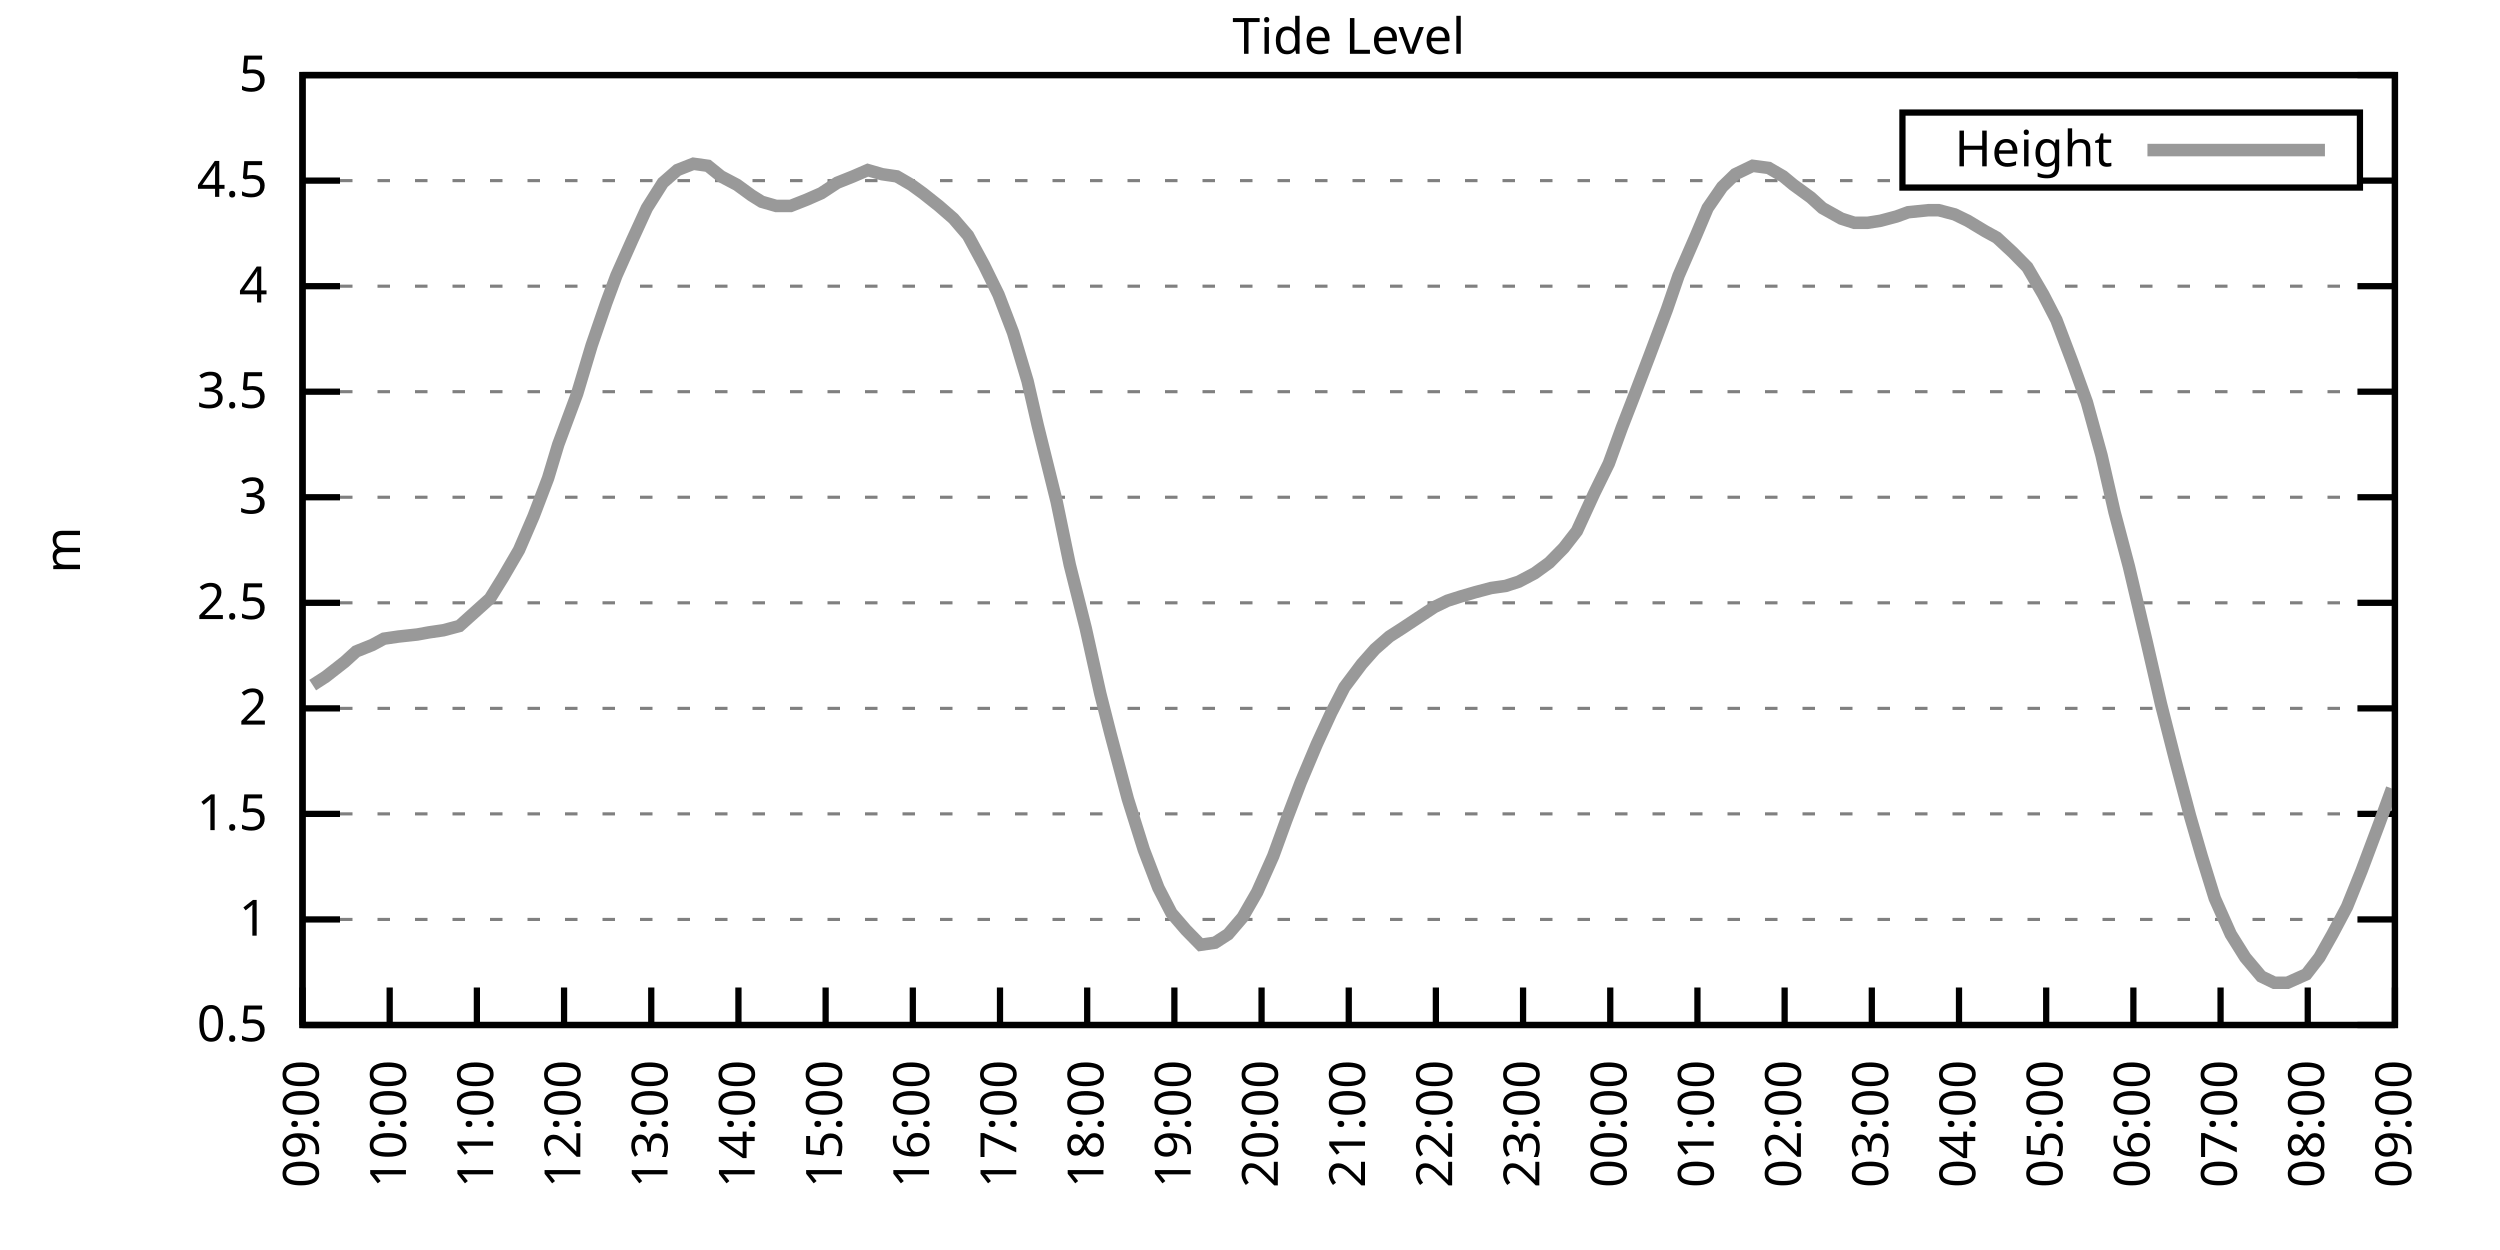
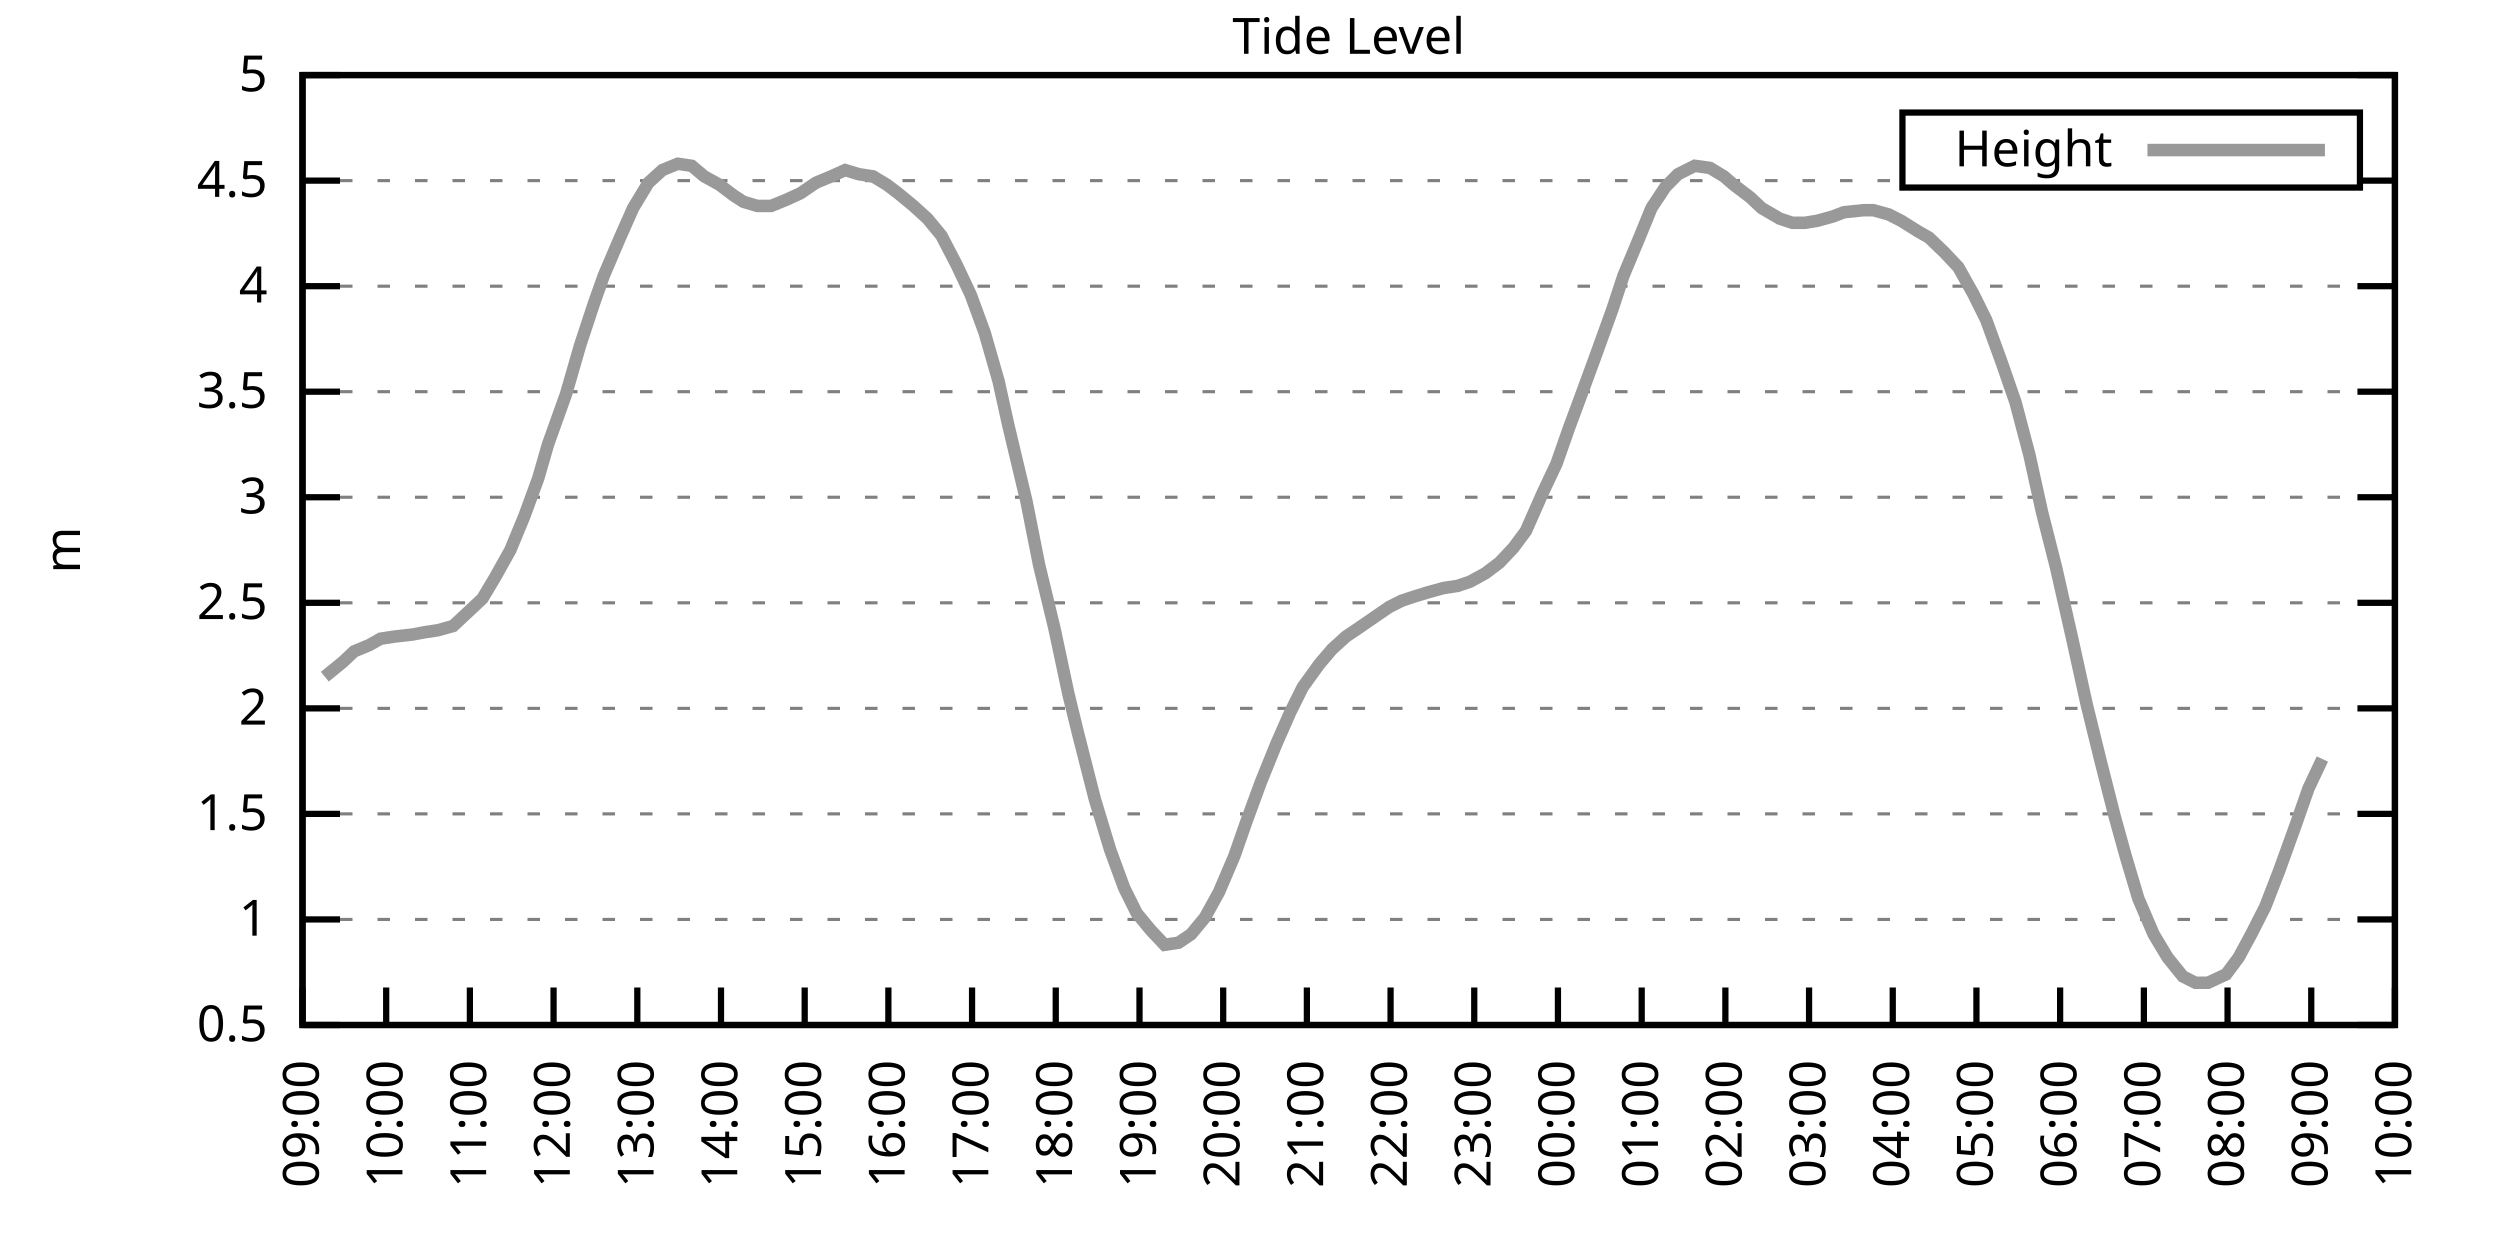
<svg xmlns="http://www.w3.org/2000/svg" xmlns:xlink="http://www.w3.org/1999/xlink" width="400" height="200" viewBox="0 0 400 200">
  <g id="gnuplot_canvas">
    <rect x="0" y="0" width="400" height="200" fill="none" />
    <defs>
      <circle id="gpDot" r="0.5" stroke-width="0.5" stroke="currentColor" />
      <path id="gpPt0" stroke-width="0.333" stroke="currentColor" d="M-1,0 h2 M0,-1 v2" />
      <path id="gpPt1" stroke-width="0.333" stroke="currentColor" d="M-1,-1 L1,1 M1,-1 L-1,1" />
      <path id="gpPt2" stroke-width="0.333" stroke="currentColor" d="M-1,0 L1,0 M0,-1 L0,1 M-1,-1 L1,1 M-1,1 L1,-1" />
      <rect id="gpPt3" stroke-width="0.333" stroke="currentColor" x="-1" y="-1" width="2" height="2" />
      <rect id="gpPt4" stroke-width="0.333" stroke="currentColor" fill="currentColor" x="-1" y="-1" width="2" height="2" />
      <circle id="gpPt5" stroke-width="0.333" stroke="currentColor" cx="0" cy="0" r="1" />
      <use xlink:href="#gpPt5" id="gpPt6" fill="currentColor" stroke="none" />
      <path id="gpPt7" stroke-width="0.333" stroke="currentColor" d="M0,-1.33 L-1.33,0.67 L1.33,0.67 z" />
      <use xlink:href="#gpPt7" id="gpPt8" fill="currentColor" stroke="none" />
      <use xlink:href="#gpPt7" id="gpPt9" stroke="currentColor" transform="rotate(180)" />
      <use xlink:href="#gpPt9" id="gpPt10" fill="currentColor" stroke="none" />
      <use xlink:href="#gpPt3" id="gpPt11" stroke="currentColor" transform="rotate(45)" />
      <use xlink:href="#gpPt11" id="gpPt12" fill="currentColor" stroke="none" />
      <path id="gpPt13" stroke-width="0.333" stroke="currentColor" d="M0,1.330 L1.265,0.411 L0.782,-1.067 L-0.782,-1.076 L-1.265,0.411 z" />
      <use xlink:href="#gpPt13" id="gpPt14" fill="currentColor" stroke="none" />
      <filter id="textbox" filterUnits="objectBoundingBox" x="0" y="0" height="1" width="1">
        <feFlood flood-color="white" flood-opacity="1" result="bgnd" />
        <feComposite in="SourceGraphic" in2="bgnd" operator="atop" />
      </filter>
      <filter id="greybox" filterUnits="objectBoundingBox" x="0" y="0" height="1" width="1">
        <feFlood flood-color="lightgrey" flood-opacity="1" result="grey" />
        <feComposite in="SourceGraphic" in2="grey" operator="atop" />
      </filter>
    </defs>
    <g fill="none" color="white" stroke="currentColor" stroke-width="1.00" stroke-linecap="butt" stroke-linejoin="miter">
</g>
    <g fill="none" color="black" stroke="currentColor" stroke-width="1.00" stroke-linecap="butt" stroke-linejoin="miter">
      <g stroke="none" shape-rendering="crispEdges">
        <polygon fill="rgb(255, 255, 255)" points="48.40,164.00 383.18,164.00 383.18,12.02 48.40,12.02 " />
      </g>
    </g>
    <g fill="none" color="black" stroke="currentColor" stroke-width="1.00" stroke-linecap="butt" stroke-linejoin="miter">
</g>
    <g fill="none" color="black" stroke="black" stroke-width="0.50" stroke-linecap="butt" stroke-linejoin="miter">
</g>
    <g fill="none" color="gray" stroke="currentColor" stroke-width="0.50" stroke-linecap="butt" stroke-linejoin="miter">
      <path stroke="gray" stroke-dasharray="2,4" class="gridline" d="M48.40,164.00 L383.19,164.00  " />
    </g>
    <g fill="none" color="gray" stroke="gray" stroke-width="1.00" stroke-linecap="butt" stroke-linejoin="miter">
</g>
    <g fill="none" color="black" stroke="currentColor" stroke-width="1.00" stroke-linecap="butt" stroke-linejoin="miter">
      <path stroke="black" d="M48.40,164.00 L54.40,164.00 M383.19,164.00 L377.19,164.00  " />
      <g transform="translate(42.80,166.60)" stroke="none" fill="black" font-family="Sans" font-size="8.00" text-anchor="end">
        <text>
          <tspan font-family="Sans"> 0.5</tspan>
        </text>
      </g>
    </g>
    <g fill="none" color="black" stroke="currentColor" stroke-width="1.00" stroke-linecap="butt" stroke-linejoin="miter">
</g>
    <g fill="none" color="black" stroke="black" stroke-width="0.50" stroke-linecap="butt" stroke-linejoin="miter">
</g>
    <g fill="none" color="gray" stroke="currentColor" stroke-width="0.50" stroke-linecap="butt" stroke-linejoin="miter">
      <path stroke="gray" stroke-dasharray="2,4" class="gridline" d="M48.40,147.11 L383.19,147.11  " />
    </g>
    <g fill="none" color="gray" stroke="gray" stroke-width="1.00" stroke-linecap="butt" stroke-linejoin="miter">
</g>
    <g fill="none" color="black" stroke="currentColor" stroke-width="1.00" stroke-linecap="butt" stroke-linejoin="miter">
      <path stroke="black" d="M48.40,147.11 L54.40,147.11 M383.19,147.11 L377.19,147.11  " />
      <g transform="translate(42.80,149.71)" stroke="none" fill="black" font-family="Sans" font-size="8.00" text-anchor="end">
        <text>
          <tspan font-family="Sans"> 1</tspan>
        </text>
      </g>
    </g>
    <g fill="none" color="black" stroke="currentColor" stroke-width="1.00" stroke-linecap="butt" stroke-linejoin="miter">
</g>
    <g fill="none" color="black" stroke="black" stroke-width="0.50" stroke-linecap="butt" stroke-linejoin="miter">
</g>
    <g fill="none" color="gray" stroke="currentColor" stroke-width="0.50" stroke-linecap="butt" stroke-linejoin="miter">
      <path stroke="gray" stroke-dasharray="2,4" class="gridline" d="M48.40,130.22 L383.19,130.22  " />
    </g>
    <g fill="none" color="gray" stroke="gray" stroke-width="1.00" stroke-linecap="butt" stroke-linejoin="miter">
</g>
    <g fill="none" color="black" stroke="currentColor" stroke-width="1.00" stroke-linecap="butt" stroke-linejoin="miter">
      <path stroke="black" d="M48.40,130.22 L54.40,130.22 M383.19,130.22 L377.19,130.22  " />
      <g transform="translate(42.80,132.82)" stroke="none" fill="black" font-family="Sans" font-size="8.00" text-anchor="end">
        <text>
          <tspan font-family="Sans"> 1.5</tspan>
        </text>
      </g>
    </g>
    <g fill="none" color="black" stroke="currentColor" stroke-width="1.00" stroke-linecap="butt" stroke-linejoin="miter">
</g>
    <g fill="none" color="black" stroke="black" stroke-width="0.50" stroke-linecap="butt" stroke-linejoin="miter">
</g>
    <g fill="none" color="gray" stroke="currentColor" stroke-width="0.50" stroke-linecap="butt" stroke-linejoin="miter">
      <path stroke="gray" stroke-dasharray="2,4" class="gridline" d="M48.40,113.34 L383.19,113.34  " />
    </g>
    <g fill="none" color="gray" stroke="gray" stroke-width="1.00" stroke-linecap="butt" stroke-linejoin="miter">
</g>
    <g fill="none" color="black" stroke="currentColor" stroke-width="1.00" stroke-linecap="butt" stroke-linejoin="miter">
      <path stroke="black" d="M48.40,113.34 L54.40,113.34 M383.19,113.34 L377.19,113.34  " />
      <g transform="translate(42.80,115.94)" stroke="none" fill="black" font-family="Sans" font-size="8.00" text-anchor="end">
        <text>
          <tspan font-family="Sans"> 2</tspan>
        </text>
      </g>
    </g>
    <g fill="none" color="black" stroke="currentColor" stroke-width="1.00" stroke-linecap="butt" stroke-linejoin="miter">
</g>
    <g fill="none" color="black" stroke="black" stroke-width="0.50" stroke-linecap="butt" stroke-linejoin="miter">
</g>
    <g fill="none" color="gray" stroke="currentColor" stroke-width="0.50" stroke-linecap="butt" stroke-linejoin="miter">
      <path stroke="gray" stroke-dasharray="2,4" class="gridline" d="M48.40,96.45 L383.19,96.45  " />
    </g>
    <g fill="none" color="gray" stroke="gray" stroke-width="1.00" stroke-linecap="butt" stroke-linejoin="miter">
</g>
    <g fill="none" color="black" stroke="currentColor" stroke-width="1.00" stroke-linecap="butt" stroke-linejoin="miter">
      <path stroke="black" d="M48.40,96.45 L54.40,96.45 M383.19,96.45 L377.19,96.45  " />
      <g transform="translate(42.80,99.05)" stroke="none" fill="black" font-family="Sans" font-size="8.00" text-anchor="end">
        <text>
          <tspan font-family="Sans"> 2.5</tspan>
        </text>
      </g>
    </g>
    <g fill="none" color="black" stroke="currentColor" stroke-width="1.00" stroke-linecap="butt" stroke-linejoin="miter">
</g>
    <g fill="none" color="black" stroke="black" stroke-width="0.50" stroke-linecap="butt" stroke-linejoin="miter">
</g>
    <g fill="none" color="gray" stroke="currentColor" stroke-width="0.50" stroke-linecap="butt" stroke-linejoin="miter">
      <path stroke="gray" stroke-dasharray="2,4" class="gridline" d="M48.40,79.56 L383.19,79.56  " />
    </g>
    <g fill="none" color="gray" stroke="gray" stroke-width="1.00" stroke-linecap="butt" stroke-linejoin="miter">
</g>
    <g fill="none" color="black" stroke="currentColor" stroke-width="1.00" stroke-linecap="butt" stroke-linejoin="miter">
      <path stroke="black" d="M48.40,79.56 L54.40,79.56 M383.19,79.56 L377.19,79.56  " />
      <g transform="translate(42.80,82.16)" stroke="none" fill="black" font-family="Sans" font-size="8.00" text-anchor="end">
        <text>
          <tspan font-family="Sans"> 3</tspan>
        </text>
      </g>
    </g>
    <g fill="none" color="black" stroke="currentColor" stroke-width="1.00" stroke-linecap="butt" stroke-linejoin="miter">
</g>
    <g fill="none" color="black" stroke="black" stroke-width="0.50" stroke-linecap="butt" stroke-linejoin="miter">
</g>
    <g fill="none" color="gray" stroke="currentColor" stroke-width="0.50" stroke-linecap="butt" stroke-linejoin="miter">
      <path stroke="gray" stroke-dasharray="2,4" class="gridline" d="M48.40,62.67 L383.19,62.67  " />
    </g>
    <g fill="none" color="gray" stroke="gray" stroke-width="1.00" stroke-linecap="butt" stroke-linejoin="miter">
</g>
    <g fill="none" color="black" stroke="currentColor" stroke-width="1.00" stroke-linecap="butt" stroke-linejoin="miter">
      <path stroke="black" d="M48.40,62.67 L54.40,62.67 M383.19,62.67 L377.19,62.67  " />
      <g transform="translate(42.80,65.27)" stroke="none" fill="black" font-family="Sans" font-size="8.00" text-anchor="end">
        <text>
          <tspan font-family="Sans"> 3.5</tspan>
        </text>
      </g>
    </g>
    <g fill="none" color="black" stroke="currentColor" stroke-width="1.00" stroke-linecap="butt" stroke-linejoin="miter">
</g>
    <g fill="none" color="black" stroke="black" stroke-width="0.50" stroke-linecap="butt" stroke-linejoin="miter">
</g>
    <g fill="none" color="gray" stroke="currentColor" stroke-width="0.50" stroke-linecap="butt" stroke-linejoin="miter">
      <path stroke="gray" stroke-dasharray="2,4" class="gridline" d="M48.40,45.79 L383.19,45.79  " />
    </g>
    <g fill="none" color="gray" stroke="gray" stroke-width="1.00" stroke-linecap="butt" stroke-linejoin="miter">
</g>
    <g fill="none" color="black" stroke="currentColor" stroke-width="1.00" stroke-linecap="butt" stroke-linejoin="miter">
      <path stroke="black" d="M48.40,45.79 L54.40,45.79 M383.19,45.79 L377.19,45.79  " />
      <g transform="translate(42.80,48.39)" stroke="none" fill="black" font-family="Sans" font-size="8.00" text-anchor="end">
        <text>
          <tspan font-family="Sans"> 4</tspan>
        </text>
      </g>
    </g>
    <g fill="none" color="black" stroke="currentColor" stroke-width="1.00" stroke-linecap="butt" stroke-linejoin="miter">
</g>
    <g fill="none" color="black" stroke="black" stroke-width="0.50" stroke-linecap="butt" stroke-linejoin="miter">
</g>
    <g fill="none" color="gray" stroke="currentColor" stroke-width="0.50" stroke-linecap="butt" stroke-linejoin="miter">
      <path stroke="gray" stroke-dasharray="2,4" class="gridline" d="M48.40,28.90 L304.39,28.90 M377.59,28.90 L383.19,28.90  " />
    </g>
    <g fill="none" color="gray" stroke="gray" stroke-width="1.00" stroke-linecap="butt" stroke-linejoin="miter">
</g>
    <g fill="none" color="black" stroke="currentColor" stroke-width="1.00" stroke-linecap="butt" stroke-linejoin="miter">
      <path stroke="black" d="M48.40,28.90 L54.40,28.90 M383.19,28.90 L377.19,28.90  " />
      <g transform="translate(42.80,31.50)" stroke="none" fill="black" font-family="Sans" font-size="8.00" text-anchor="end">
        <text>
          <tspan font-family="Sans"> 4.5</tspan>
        </text>
      </g>
    </g>
    <g fill="none" color="black" stroke="currentColor" stroke-width="1.00" stroke-linecap="butt" stroke-linejoin="miter">
</g>
    <g fill="none" color="black" stroke="black" stroke-width="0.50" stroke-linecap="butt" stroke-linejoin="miter">
</g>
    <g fill="none" color="gray" stroke="currentColor" stroke-width="0.50" stroke-linecap="butt" stroke-linejoin="miter">
      <path stroke="gray" stroke-dasharray="2,4" class="gridline" d="M48.40,12.01 L383.19,12.01  " />
    </g>
    <g fill="none" color="gray" stroke="gray" stroke-width="1.00" stroke-linecap="butt" stroke-linejoin="miter">
</g>
    <g fill="none" color="black" stroke="currentColor" stroke-width="1.00" stroke-linecap="butt" stroke-linejoin="miter">
      <path stroke="black" d="M48.40,12.01 L54.40,12.01 M383.19,12.01 L377.19,12.01  " />
      <g transform="translate(42.80,14.61)" stroke="none" fill="black" font-family="Sans" font-size="8.00" text-anchor="end">
        <text>
          <tspan font-family="Sans"> 5</tspan>
        </text>
      </g>
    </g>
    <g fill="none" color="black" stroke="currentColor" stroke-width="1.00" stroke-linecap="butt" stroke-linejoin="miter">
      <path stroke="black" d="M48.40,164.00 L48.40,158.00  " />
      <g transform="translate(51.00,169.60) rotate(270.00)" stroke="none" fill="black" font-family="Sans" font-size="8.00" text-anchor="end">
        <text>
          <tspan font-family="Sans">09:00</tspan>
        </text>
      </g>
    </g>
    <g fill="none" color="black" stroke="currentColor" stroke-width="1.00" stroke-linecap="butt" stroke-linejoin="miter">
-       <path stroke="black" d="M62.35,164.00 L62.35,158.00  " />
-       <g transform="translate(64.95,169.60) rotate(270.00)" stroke="none" fill="black" font-family="Sans" font-size="8.00" text-anchor="end">
+       <path stroke="black" d="M61.79,164.00 L61.79,158.00  " />
+       <g transform="translate(64.39,169.60) rotate(270.00)" stroke="none" fill="black" font-family="Sans" font-size="8.00" text-anchor="end">
        <text>
          <tspan font-family="Sans">10:00</tspan>
        </text>
      </g>
    </g>
    <g fill="none" color="black" stroke="currentColor" stroke-width="1.00" stroke-linecap="butt" stroke-linejoin="miter">
-       <path stroke="black" d="M76.30,164.00 L76.30,158.00  " />
-       <g transform="translate(78.90,169.60) rotate(270.00)" stroke="none" fill="black" font-family="Sans" font-size="8.00" text-anchor="end">
+       <path stroke="black" d="M75.18,164.00 L75.18,158.00  " />
+       <g transform="translate(77.78,169.60) rotate(270.00)" stroke="none" fill="black" font-family="Sans" font-size="8.00" text-anchor="end">
        <text>
          <tspan font-family="Sans">11:00</tspan>
        </text>
      </g>
    </g>
    <g fill="none" color="black" stroke="currentColor" stroke-width="1.00" stroke-linecap="butt" stroke-linejoin="miter">
-       <path stroke="black" d="M90.25,164.00 L90.25,158.00  " />
-       <g transform="translate(92.85,169.60) rotate(270.00)" stroke="none" fill="black" font-family="Sans" font-size="8.00" text-anchor="end">
+       <path stroke="black" d="M88.57,164.00 L88.57,158.00  " />
+       <g transform="translate(91.17,169.60) rotate(270.00)" stroke="none" fill="black" font-family="Sans" font-size="8.00" text-anchor="end">
        <text>
          <tspan font-family="Sans">12:00</tspan>
        </text>
      </g>
    </g>
    <g fill="none" color="black" stroke="currentColor" stroke-width="1.00" stroke-linecap="butt" stroke-linejoin="miter">
-       <path stroke="black" d="M104.20,164.00 L104.20,158.00  " />
-       <g transform="translate(106.80,169.60) rotate(270.00)" stroke="none" fill="black" font-family="Sans" font-size="8.00" text-anchor="end">
+       <path stroke="black" d="M101.97,164.00 L101.97,158.00  " />
+       <g transform="translate(104.57,169.60) rotate(270.00)" stroke="none" fill="black" font-family="Sans" font-size="8.00" text-anchor="end">
        <text>
          <tspan font-family="Sans">13:00</tspan>
        </text>
      </g>
    </g>
    <g fill="none" color="black" stroke="currentColor" stroke-width="1.00" stroke-linecap="butt" stroke-linejoin="miter">
-       <path stroke="black" d="M118.15,164.00 L118.15,158.00  " />
-       <g transform="translate(120.75,169.60) rotate(270.00)" stroke="none" fill="black" font-family="Sans" font-size="8.00" text-anchor="end">
+       <path stroke="black" d="M115.36,164.00 L115.36,158.00  " />
+       <g transform="translate(117.96,169.60) rotate(270.00)" stroke="none" fill="black" font-family="Sans" font-size="8.00" text-anchor="end">
        <text>
          <tspan font-family="Sans">14:00</tspan>
        </text>
      </g>
    </g>
    <g fill="none" color="black" stroke="currentColor" stroke-width="1.00" stroke-linecap="butt" stroke-linejoin="miter">
-       <path stroke="black" d="M132.10,164.00 L132.10,158.00  " />
-       <g transform="translate(134.70,169.60) rotate(270.00)" stroke="none" fill="black" font-family="Sans" font-size="8.00" text-anchor="end">
+       <path stroke="black" d="M128.75,164.00 L128.75,158.00  " />
+       <g transform="translate(131.35,169.60) rotate(270.00)" stroke="none" fill="black" font-family="Sans" font-size="8.00" text-anchor="end">
        <text>
          <tspan font-family="Sans">15:00</tspan>
        </text>
      </g>
    </g>
    <g fill="none" color="black" stroke="currentColor" stroke-width="1.00" stroke-linecap="butt" stroke-linejoin="miter">
-       <path stroke="black" d="M146.05,164.00 L146.05,158.00  " />
-       <g transform="translate(148.65,169.60) rotate(270.00)" stroke="none" fill="black" font-family="Sans" font-size="8.00" text-anchor="end">
+       <path stroke="black" d="M142.14,164.00 L142.14,158.00  " />
+       <g transform="translate(144.74,169.60) rotate(270.00)" stroke="none" fill="black" font-family="Sans" font-size="8.00" text-anchor="end">
        <text>
          <tspan font-family="Sans">16:00</tspan>
        </text>
      </g>
    </g>
    <g fill="none" color="black" stroke="currentColor" stroke-width="1.00" stroke-linecap="butt" stroke-linejoin="miter">
-       <path stroke="black" d="M160.00,164.00 L160.00,158.00  " />
-       <g transform="translate(162.60,169.60) rotate(270.00)" stroke="none" fill="black" font-family="Sans" font-size="8.00" text-anchor="end">
+       <path stroke="black" d="M155.53,164.00 L155.53,158.00  " />
+       <g transform="translate(158.13,169.60) rotate(270.00)" stroke="none" fill="black" font-family="Sans" font-size="8.00" text-anchor="end">
        <text>
          <tspan font-family="Sans">17:00</tspan>
        </text>
      </g>
    </g>
    <g fill="none" color="black" stroke="currentColor" stroke-width="1.00" stroke-linecap="butt" stroke-linejoin="miter">
-       <path stroke="black" d="M173.95,164.00 L173.95,158.00  " />
-       <g transform="translate(176.55,169.60) rotate(270.00)" stroke="none" fill="black" font-family="Sans" font-size="8.00" text-anchor="end">
+       <path stroke="black" d="M168.92,164.00 L168.92,158.00  " />
+       <g transform="translate(171.52,169.60) rotate(270.00)" stroke="none" fill="black" font-family="Sans" font-size="8.00" text-anchor="end">
        <text>
          <tspan font-family="Sans">18:00</tspan>
        </text>
      </g>
    </g>
    <g fill="none" color="black" stroke="currentColor" stroke-width="1.00" stroke-linecap="butt" stroke-linejoin="miter">
-       <path stroke="black" d="M187.90,164.00 L187.90,158.00  " />
-       <g transform="translate(190.50,169.60) rotate(270.00)" stroke="none" fill="black" font-family="Sans" font-size="8.00" text-anchor="end">
+       <path stroke="black" d="M182.32,164.00 L182.32,158.00  " />
+       <g transform="translate(184.92,169.60) rotate(270.00)" stroke="none" fill="black" font-family="Sans" font-size="8.00" text-anchor="end">
        <text>
          <tspan font-family="Sans">19:00</tspan>
        </text>
      </g>
    </g>
    <g fill="none" color="black" stroke="currentColor" stroke-width="1.00" stroke-linecap="butt" stroke-linejoin="miter">
-       <path stroke="black" d="M201.85,164.00 L201.85,158.00  " />
-       <g transform="translate(204.45,169.60) rotate(270.00)" stroke="none" fill="black" font-family="Sans" font-size="8.00" text-anchor="end">
+       <path stroke="black" d="M195.71,164.00 L195.71,158.00  " />
+       <g transform="translate(198.31,169.60) rotate(270.00)" stroke="none" fill="black" font-family="Sans" font-size="8.00" text-anchor="end">
        <text>
          <tspan font-family="Sans">20:00</tspan>
        </text>
      </g>
    </g>
    <g fill="none" color="black" stroke="currentColor" stroke-width="1.00" stroke-linecap="butt" stroke-linejoin="miter">
-       <path stroke="black" d="M215.80,164.00 L215.80,158.00  " />
-       <g transform="translate(218.40,169.60) rotate(270.00)" stroke="none" fill="black" font-family="Sans" font-size="8.00" text-anchor="end">
+       <path stroke="black" d="M209.10,164.00 L209.10,158.00  " />
+       <g transform="translate(211.70,169.60) rotate(270.00)" stroke="none" fill="black" font-family="Sans" font-size="8.00" text-anchor="end">
        <text>
          <tspan font-family="Sans">21:00</tspan>
        </text>
      </g>
    </g>
    <g fill="none" color="black" stroke="currentColor" stroke-width="1.00" stroke-linecap="butt" stroke-linejoin="miter">
-       <path stroke="black" d="M229.74,164.00 L229.74,158.00  " />
-       <g transform="translate(232.34,169.60) rotate(270.00)" stroke="none" fill="black" font-family="Sans" font-size="8.00" text-anchor="end">
+       <path stroke="black" d="M222.49,164.00 L222.49,158.00  " />
+       <g transform="translate(225.09,169.60) rotate(270.00)" stroke="none" fill="black" font-family="Sans" font-size="8.00" text-anchor="end">
        <text>
          <tspan font-family="Sans">22:00</tspan>
        </text>
      </g>
    </g>
    <g fill="none" color="black" stroke="currentColor" stroke-width="1.00" stroke-linecap="butt" stroke-linejoin="miter">
-       <path stroke="black" d="M243.69,164.00 L243.69,158.00  " />
-       <g transform="translate(246.29,169.60) rotate(270.00)" stroke="none" fill="black" font-family="Sans" font-size="8.00" text-anchor="end">
+       <path stroke="black" d="M235.88,164.00 L235.88,158.00  " />
+       <g transform="translate(238.48,169.60) rotate(270.00)" stroke="none" fill="black" font-family="Sans" font-size="8.00" text-anchor="end">
        <text>
          <tspan font-family="Sans">23:00</tspan>
        </text>
      </g>
    </g>
    <g fill="none" color="black" stroke="currentColor" stroke-width="1.00" stroke-linecap="butt" stroke-linejoin="miter">
-       <path stroke="black" d="M257.64,164.00 L257.64,158.00  " />
-       <g transform="translate(260.24,169.60) rotate(270.00)" stroke="none" fill="black" font-family="Sans" font-size="8.00" text-anchor="end">
+       <path stroke="black" d="M249.27,164.00 L249.27,158.00  " />
+       <g transform="translate(251.87,169.60) rotate(270.00)" stroke="none" fill="black" font-family="Sans" font-size="8.00" text-anchor="end">
        <text>
          <tspan font-family="Sans">00:00</tspan>
        </text>
      </g>
    </g>
    <g fill="none" color="black" stroke="currentColor" stroke-width="1.00" stroke-linecap="butt" stroke-linejoin="miter">
-       <path stroke="black" d="M271.59,164.00 L271.59,158.00  " />
-       <g transform="translate(274.19,169.60) rotate(270.00)" stroke="none" fill="black" font-family="Sans" font-size="8.00" text-anchor="end">
+       <path stroke="black" d="M262.67,164.00 L262.67,158.00  " />
+       <g transform="translate(265.27,169.60) rotate(270.00)" stroke="none" fill="black" font-family="Sans" font-size="8.00" text-anchor="end">
        <text>
          <tspan font-family="Sans">01:00</tspan>
        </text>
      </g>
    </g>
    <g fill="none" color="black" stroke="currentColor" stroke-width="1.00" stroke-linecap="butt" stroke-linejoin="miter">
-       <path stroke="black" d="M285.54,164.00 L285.54,158.00  " />
-       <g transform="translate(288.14,169.60) rotate(270.00)" stroke="none" fill="black" font-family="Sans" font-size="8.00" text-anchor="end">
+       <path stroke="black" d="M276.06,164.00 L276.06,158.00  " />
+       <g transform="translate(278.66,169.60) rotate(270.00)" stroke="none" fill="black" font-family="Sans" font-size="8.00" text-anchor="end">
        <text>
          <tspan font-family="Sans">02:00</tspan>
        </text>
      </g>
    </g>
    <g fill="none" color="black" stroke="currentColor" stroke-width="1.00" stroke-linecap="butt" stroke-linejoin="miter">
-       <path stroke="black" d="M299.49,164.00 L299.49,158.00  " />
-       <g transform="translate(302.09,169.60) rotate(270.00)" stroke="none" fill="black" font-family="Sans" font-size="8.00" text-anchor="end">
+       <path stroke="black" d="M289.45,164.00 L289.45,158.00  " />
+       <g transform="translate(292.05,169.60) rotate(270.00)" stroke="none" fill="black" font-family="Sans" font-size="8.00" text-anchor="end">
        <text>
          <tspan font-family="Sans">03:00</tspan>
        </text>
      </g>
    </g>
    <g fill="none" color="black" stroke="currentColor" stroke-width="1.00" stroke-linecap="butt" stroke-linejoin="miter">
-       <path stroke="black" d="M313.44,164.00 L313.44,158.00  " />
-       <g transform="translate(316.04,169.60) rotate(270.00)" stroke="none" fill="black" font-family="Sans" font-size="8.00" text-anchor="end">
+       <path stroke="black" d="M302.84,164.00 L302.84,158.00  " />
+       <g transform="translate(305.44,169.60) rotate(270.00)" stroke="none" fill="black" font-family="Sans" font-size="8.00" text-anchor="end">
        <text>
          <tspan font-family="Sans">04:00</tspan>
        </text>
      </g>
    </g>
    <g fill="none" color="black" stroke="currentColor" stroke-width="1.00" stroke-linecap="butt" stroke-linejoin="miter">
-       <path stroke="black" d="M327.39,164.00 L327.39,158.00  " />
-       <g transform="translate(329.99,169.60) rotate(270.00)" stroke="none" fill="black" font-family="Sans" font-size="8.00" text-anchor="end">
+       <path stroke="black" d="M316.23,164.00 L316.23,158.00  " />
+       <g transform="translate(318.83,169.60) rotate(270.00)" stroke="none" fill="black" font-family="Sans" font-size="8.00" text-anchor="end">
        <text>
          <tspan font-family="Sans">05:00</tspan>
        </text>
      </g>
    </g>
    <g fill="none" color="black" stroke="currentColor" stroke-width="1.00" stroke-linecap="butt" stroke-linejoin="miter">
-       <path stroke="black" d="M341.34,164.00 L341.34,158.00  " />
-       <g transform="translate(343.94,169.60) rotate(270.00)" stroke="none" fill="black" font-family="Sans" font-size="8.00" text-anchor="end">
+       <path stroke="black" d="M329.62,164.00 L329.62,158.00  " />
+       <g transform="translate(332.22,169.60) rotate(270.00)" stroke="none" fill="black" font-family="Sans" font-size="8.00" text-anchor="end">
        <text>
          <tspan font-family="Sans">06:00</tspan>
        </text>
      </g>
    </g>
    <g fill="none" color="black" stroke="currentColor" stroke-width="1.00" stroke-linecap="butt" stroke-linejoin="miter">
-       <path stroke="black" d="M355.29,164.00 L355.29,158.00  " />
-       <g transform="translate(357.89,169.60) rotate(270.00)" stroke="none" fill="black" font-family="Sans" font-size="8.00" text-anchor="end">
+       <path stroke="black" d="M343.02,164.00 L343.02,158.00  " />
+       <g transform="translate(345.62,169.60) rotate(270.00)" stroke="none" fill="black" font-family="Sans" font-size="8.00" text-anchor="end">
        <text>
          <tspan font-family="Sans">07:00</tspan>
        </text>
      </g>
    </g>
    <g fill="none" color="black" stroke="currentColor" stroke-width="1.00" stroke-linecap="butt" stroke-linejoin="miter">
-       <path stroke="black" d="M369.24,164.00 L369.24,158.00  " />
-       <g transform="translate(371.84,169.60) rotate(270.00)" stroke="none" fill="black" font-family="Sans" font-size="8.00" text-anchor="end">
+       <path stroke="black" d="M356.41,164.00 L356.41,158.00  " />
+       <g transform="translate(359.01,169.60) rotate(270.00)" stroke="none" fill="black" font-family="Sans" font-size="8.00" text-anchor="end">
        <text>
          <tspan font-family="Sans">08:00</tspan>
+         </text>
+       </g>
+     </g>
+     <g fill="none" color="black" stroke="currentColor" stroke-width="1.00" stroke-linecap="butt" stroke-linejoin="miter">
+       <path stroke="black" d="M369.80,164.00 L369.80,158.00  " />
+       <g transform="translate(372.40,169.60) rotate(270.00)" stroke="none" fill="black" font-family="Sans" font-size="8.00" text-anchor="end">
+         <text>
+           <tspan font-family="Sans">09:00</tspan>
        </text>
      </g>
    </g>
    <g fill="none" color="black" stroke="currentColor" stroke-width="1.00" stroke-linecap="butt" stroke-linejoin="miter">
      <path stroke="black" d="M383.19,164.00 L383.19,158.00  " />
      <g transform="translate(385.79,169.60) rotate(270.00)" stroke="none" fill="black" font-family="Sans" font-size="8.00" text-anchor="end">
        <text>
-           <tspan font-family="Sans">09:00</tspan>
+           <tspan font-family="Sans">10:00</tspan>
        </text>
      </g>
    </g>
    <g fill="none" color="black" stroke="currentColor" stroke-width="1.00" stroke-linecap="butt" stroke-linejoin="miter">
</g>
    <g fill="none" color="black" stroke="currentColor" stroke-width="1.00" stroke-linecap="butt" stroke-linejoin="miter">
      <path stroke="black" d="M48.40,12.01 L48.40,164.00 L383.19,164.00 L383.19,12.01 L48.40,12.01 Z  " />
    </g>
    <g fill="none" color="black" stroke="currentColor" stroke-width="1.00" stroke-linecap="butt" stroke-linejoin="miter">
</g>
    <g fill="none" color="black" stroke="currentColor" stroke-width="1.00" stroke-linecap="butt" stroke-linejoin="miter">
      <path stroke="black" d="M304.39,30.01 L304.39,18.01 L377.59,18.01 L377.59,30.01 L304.39,30.01 Z  " />
    </g>
    <g id="Tide_level_plot_1">
      <g fill="none" color="white" stroke="black" stroke-width="2.00" stroke-linecap="butt" stroke-linejoin="miter">
</g>
      <g fill="none" color="black" stroke="currentColor" stroke-width="2.00" stroke-linecap="butt" stroke-linejoin="miter">
        <g transform="translate(337.99,26.61)" stroke="none" fill="black" font-family="Sans" font-size="8.00" text-anchor="end">
          <text>
            <tspan font-family="Sans">Height</tspan>
          </text>
        </g>
      </g>
      <g fill="none" color="black" stroke="currentColor" stroke-width="2.00" stroke-linecap="butt" stroke-linejoin="miter">
-         <path stroke="rgb(153, 153, 153)" d="M343.59,24.01 L371.99,24.01 M50.03,109.62 L52.12,108.27 L55.14,105.91 L57.00,104.22 L59.56,103.20 L61.42,102.19   L63.74,101.85 L66.77,101.52 L68.63,101.18 L70.95,100.84 L73.51,100.16 L78.39,95.77 L80.48,92.40 L83.04,88.00   L85.37,82.60 L87.69,76.52 L89.32,71.12 L92.34,63.01 L94.67,55.24 L96.99,48.49 L98.62,44.10 L101.18,38.35   L103.50,33.29 L106.06,29.24 L108.38,27.21 L110.94,26.20 L113.27,26.53 L115.36,28.22 L117.92,29.57 L120.24,31.26   L121.87,32.28 L124.19,32.95 L126.52,32.95 L129.08,31.94 L131.40,30.92 L133.96,29.24 L136.51,28.22 L138.84,27.21   L141.16,27.88 L143.49,28.22 L145.81,29.57 L147.67,30.92 L150.23,32.95 L152.56,34.98 L154.88,37.68 L157.44,42.41   L159.76,47.14 L162.09,53.22 L164.41,60.98 L166.04,68.08 L169.06,80.24 L171.16,90.37 L173.71,100.50 L176.04,110.97   L177.67,117.39 L180.46,127.86 L183.01,135.97 L185.34,142.05 L187.43,146.10 L189.76,148.80 L192.08,151.17 L194.41,150.83   L196.50,149.48 L198.82,146.77 L201.15,142.72 L203.71,136.98 L205.80,131.24 L208.12,125.16 L210.68,119.08 L213.01,114.01   L215.10,109.96 L217.89,106.24 L219.98,103.88 L222.30,101.85 L224.40,100.50 L226.95,98.81 L229.51,97.12 L231.60,96.11   L233.70,95.44 L236.02,94.76 L238.58,94.08 L240.90,93.75 L243.00,93.07 L245.55,91.72 L247.88,90.03 L250.20,87.67   L252.30,84.97 L255.09,78.89 L257.41,74.16 L259.50,68.42 L261.60,63.01 L263.92,56.93 L266.71,49.50 L268.57,44.10   L271.36,37.68 L273.22,33.29 L275.55,29.91 L277.64,27.88 L280.43,26.53 L282.99,26.87 L285.31,28.22 L286.94,29.57   L289.73,31.60 L291.59,33.29 L294.61,34.98 L296.70,35.65 L298.80,35.65 L300.89,35.32 L303.44,34.64 L305.30,33.96   L308.56,33.63 L310.19,33.63 L312.74,34.30 L314.84,35.32 L317.63,37.00 L319.49,38.02 L322.04,40.38 L324.37,42.75   L326.93,47.14 L329.02,51.19 L331.58,57.94 L333.90,64.36 L336.23,72.81 L338.32,81.93 L340.64,90.71 L343.43,102.53   L345.76,112.66 L348.08,121.78 L350.41,130.56 L352.27,136.98 L354.36,143.73 L356.92,149.48 L359.24,153.19 L361.80,156.23   L363.89,157.24 L365.99,157.24 L369.01,155.89 L371.10,153.19 L373.19,149.48 L375.52,145.09 L377.84,139.34 L380.63,131.91   L382.73,126.17  " />
+         <path stroke="rgb(153, 153, 153)" d="M343.59,24.01 L371.99,24.01 M51.97,108.27 L54.87,105.91 L56.66,104.22 L59.11,103.20 L60.90,102.19 L63.13,101.85   L66.03,101.52 L67.82,101.18 L70.05,100.84 L72.50,100.16 L77.19,95.77 L79.20,92.40 L81.66,88.00 L83.89,82.60   L86.12,76.52 L87.68,71.12 L90.58,63.01 L92.82,55.24 L95.05,48.49 L96.61,44.10 L99.06,38.35 L101.30,33.29   L103.75,29.24 L105.98,27.21 L108.44,26.20 L110.67,26.53 L112.68,28.22 L115.13,29.57 L117.37,31.26 L118.93,32.28   L121.16,32.95 L123.39,32.95 L125.85,31.94 L128.08,30.92 L130.54,29.24 L132.99,28.22 L135.22,27.21 L137.45,27.88   L139.69,28.22 L141.92,29.57 L143.70,30.92 L146.16,32.95 L148.39,34.98 L150.62,37.68 L153.08,42.41 L155.31,47.14   L157.54,53.22 L159.77,60.98 L161.34,68.08 L164.24,80.24 L166.25,90.37 L168.70,100.50 L170.93,110.97 L172.50,117.39   L175.17,127.86 L177.63,135.97 L179.86,142.05 L181.87,146.10 L184.10,148.80 L186.33,151.17 L188.57,150.83 L190.57,149.48   L192.81,146.77 L195.04,142.72 L197.49,136.98 L199.50,131.24 L201.73,125.16 L204.19,119.08 L206.42,114.01 L208.43,109.96   L211.11,106.24 L213.12,103.88 L215.35,101.85 L217.36,100.50 L219.81,98.81 L222.27,97.12 L224.28,96.11 L226.29,95.44   L228.52,94.76 L230.97,94.08 L233.20,93.75 L235.21,93.07 L237.67,91.72 L239.90,90.03 L242.13,87.67 L244.14,84.97   L246.82,78.89 L249.05,74.16 L251.06,68.42 L253.07,63.01 L255.30,56.93 L257.98,49.50 L259.76,44.10 L262.44,37.68   L264.23,33.29 L266.46,29.91 L268.47,27.88 L271.15,26.53 L273.60,26.87 L275.83,28.22 L277.40,29.57 L280.07,31.60   L281.86,33.29 L284.76,34.98 L286.77,35.65 L288.78,35.65 L290.79,35.32 L293.24,34.64 L295.03,33.96 L298.15,33.63   L299.72,33.63 L302.17,34.30 L304.18,35.32 L306.86,37.00 L308.64,38.02 L311.10,40.38 L313.33,42.75 L315.79,47.14   L317.79,51.19 L320.25,57.94 L322.48,64.36 L324.71,72.81 L326.72,81.93 L328.95,90.71 L331.63,102.53 L333.86,112.66   L336.10,121.78 L338.33,130.56 L340.11,136.98 L342.12,143.73 L344.58,149.48 L346.81,153.19 L349.26,156.23 L351.27,157.24   L353.28,157.24 L356.18,155.89 L358.19,153.19 L360.20,149.48 L362.43,145.09 L364.66,139.34 L367.34,131.91 L369.35,126.17   L371.58,121.44  " />
      </g>
    </g>
    <g fill="none" color="black" stroke="currentColor" stroke-width="2.00" stroke-linecap="butt" stroke-linejoin="miter">
</g>
    <g fill="none" color="black" stroke="black" stroke-width="1.00" stroke-linecap="butt" stroke-linejoin="miter">
</g>
    <g fill="none" color="black" stroke="currentColor" stroke-width="1.00" stroke-linecap="butt" stroke-linejoin="miter">
      <path stroke="black" d="M48.40,12.01 L48.40,164.00 L383.19,164.00 L383.19,12.01 L48.40,12.01 Z  " />
      <g transform="translate(12.80,88.01) rotate(270.00)" stroke="none" fill="black" font-family="Sans" font-size="8.00" text-anchor="middle">
        <text>
          <tspan font-family="Sans">m</tspan>
        </text>
      </g>
    </g>
    <g fill="none" color="black" stroke="currentColor" stroke-width="1.00" stroke-linecap="butt" stroke-linejoin="miter">
</g>
    <g fill="none" color="black" stroke="currentColor" stroke-width="1.00" stroke-linecap="butt" stroke-linejoin="miter">
      <g transform="translate(215.79,8.61)" stroke="none" fill="black" font-family="Sans" font-size="8.00" text-anchor="middle">
        <text>
          <tspan font-family="Sans">Tide Level</tspan>
        </text>
      </g>
    </g>
    <g fill="none" color="black" stroke="currentColor" stroke-width="1.00" stroke-linecap="butt" stroke-linejoin="miter">
</g>
  </g>
</svg>
